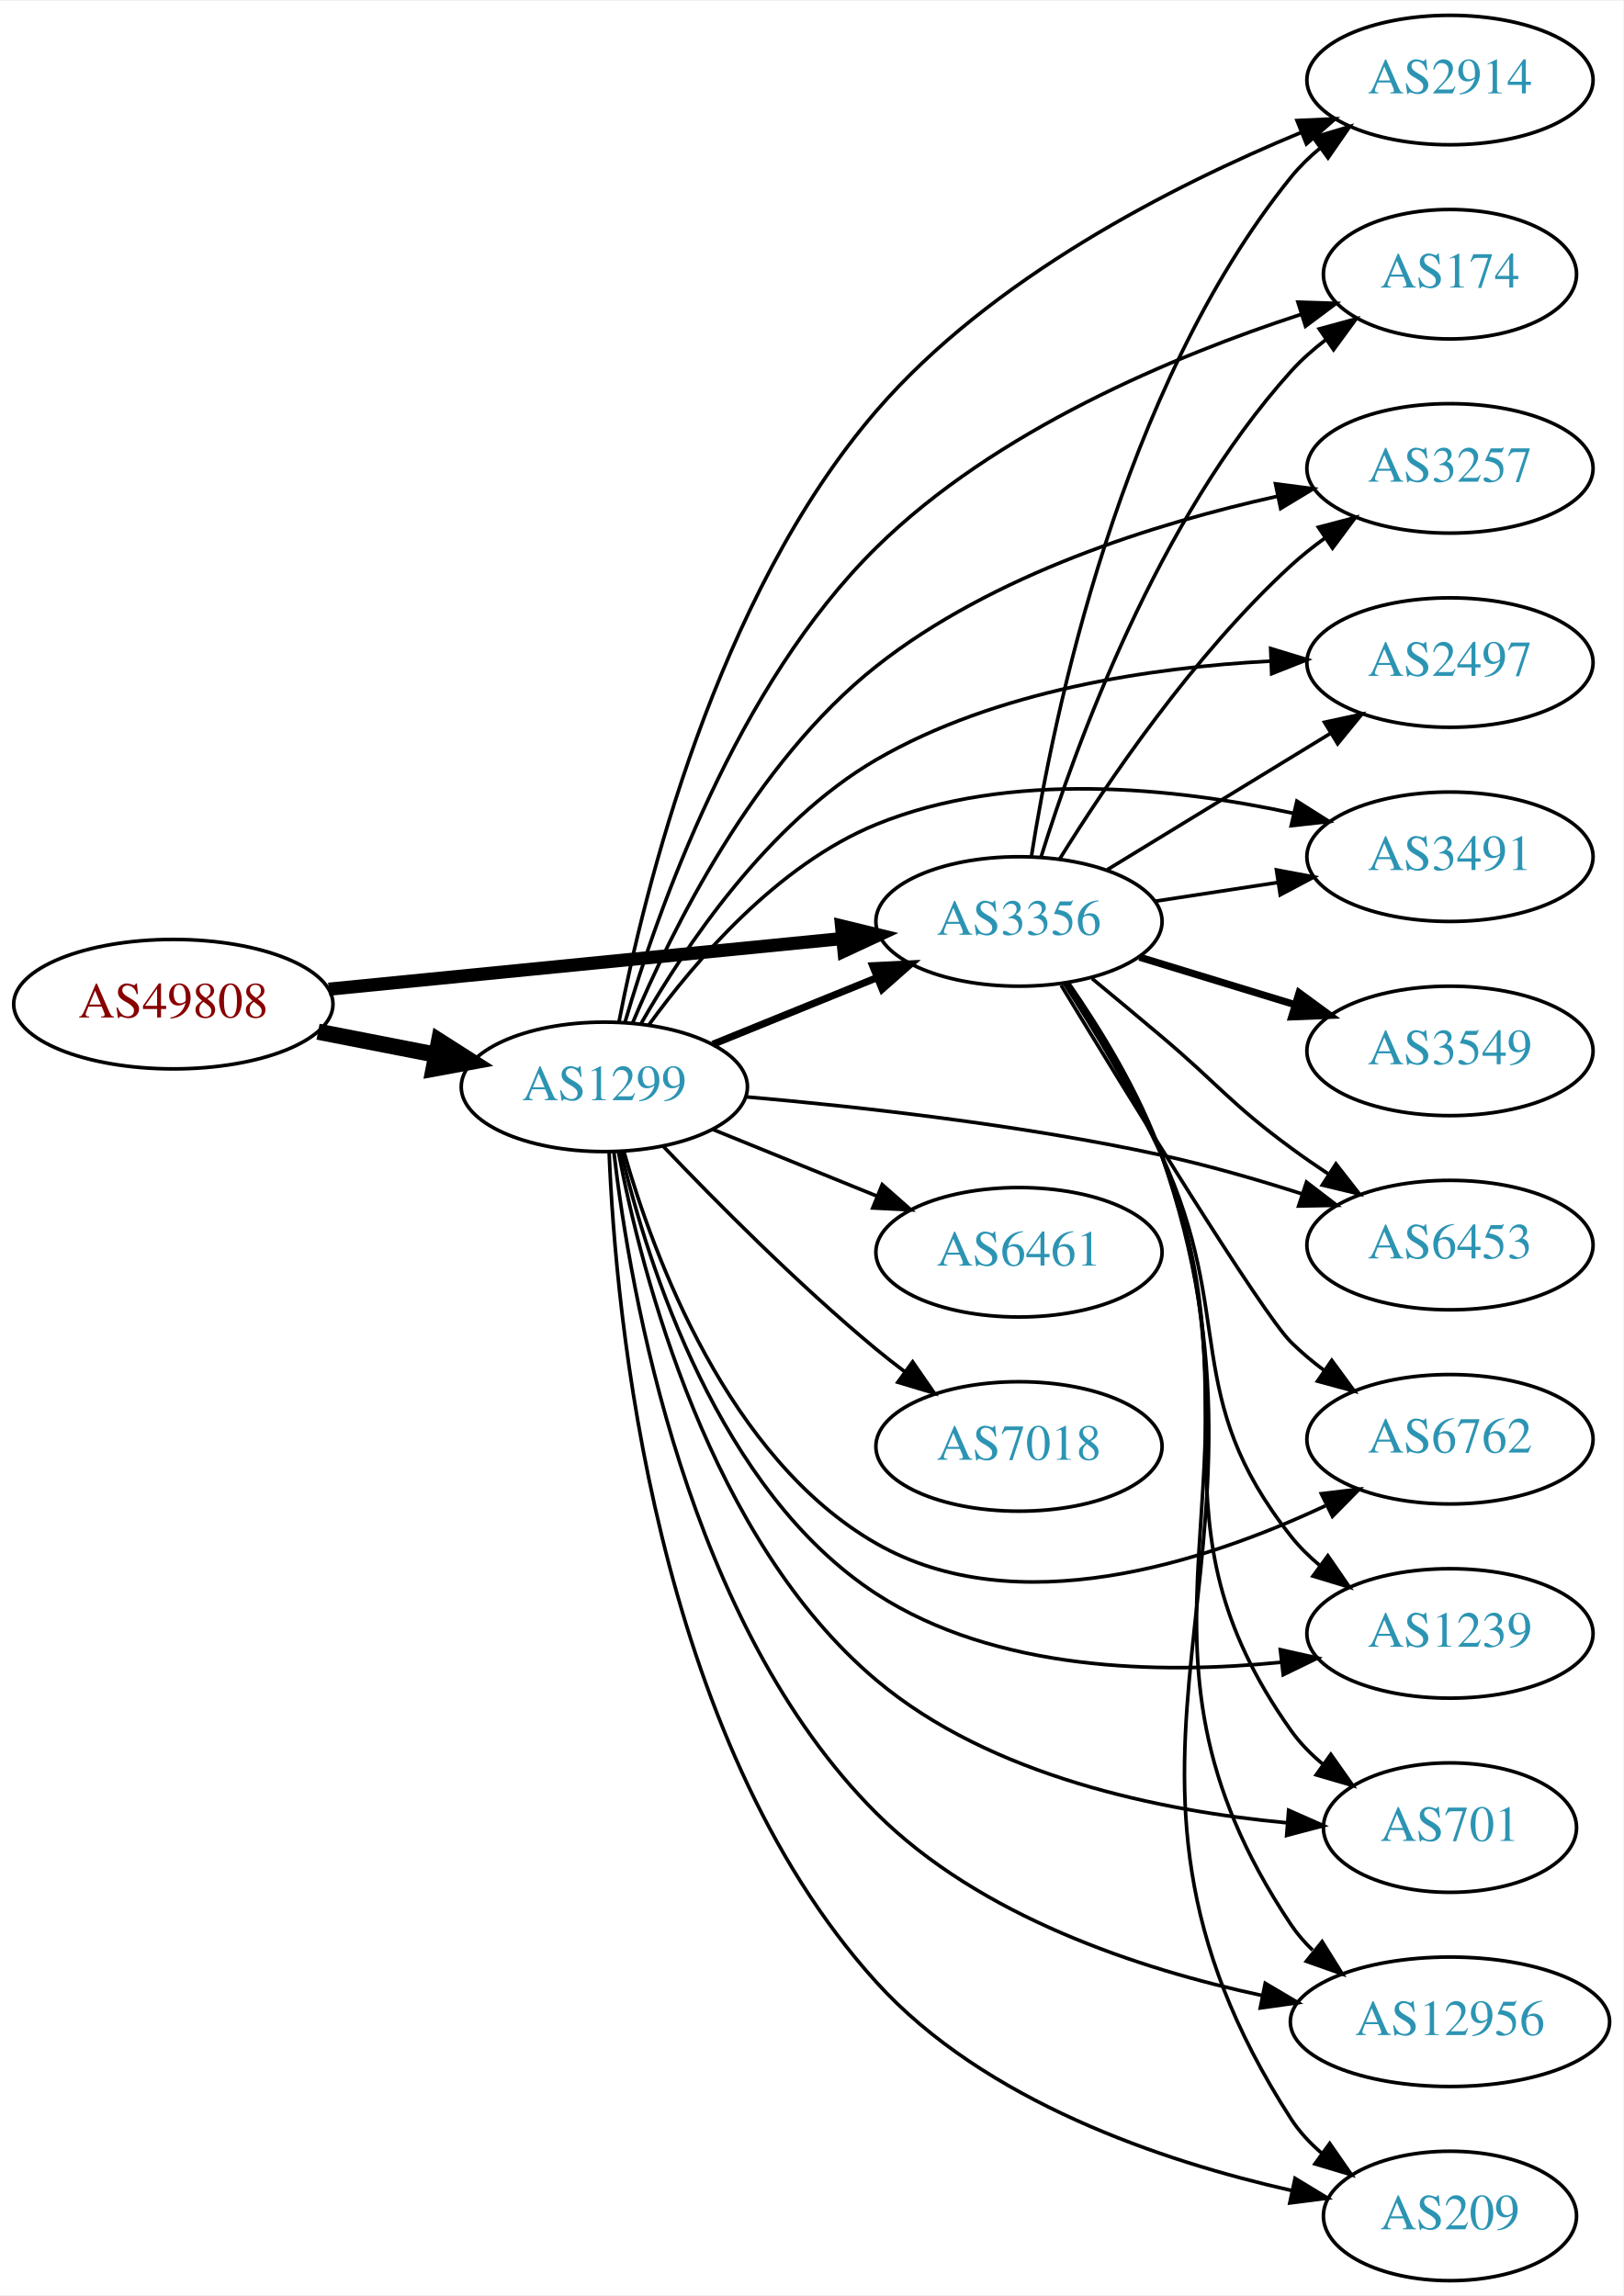
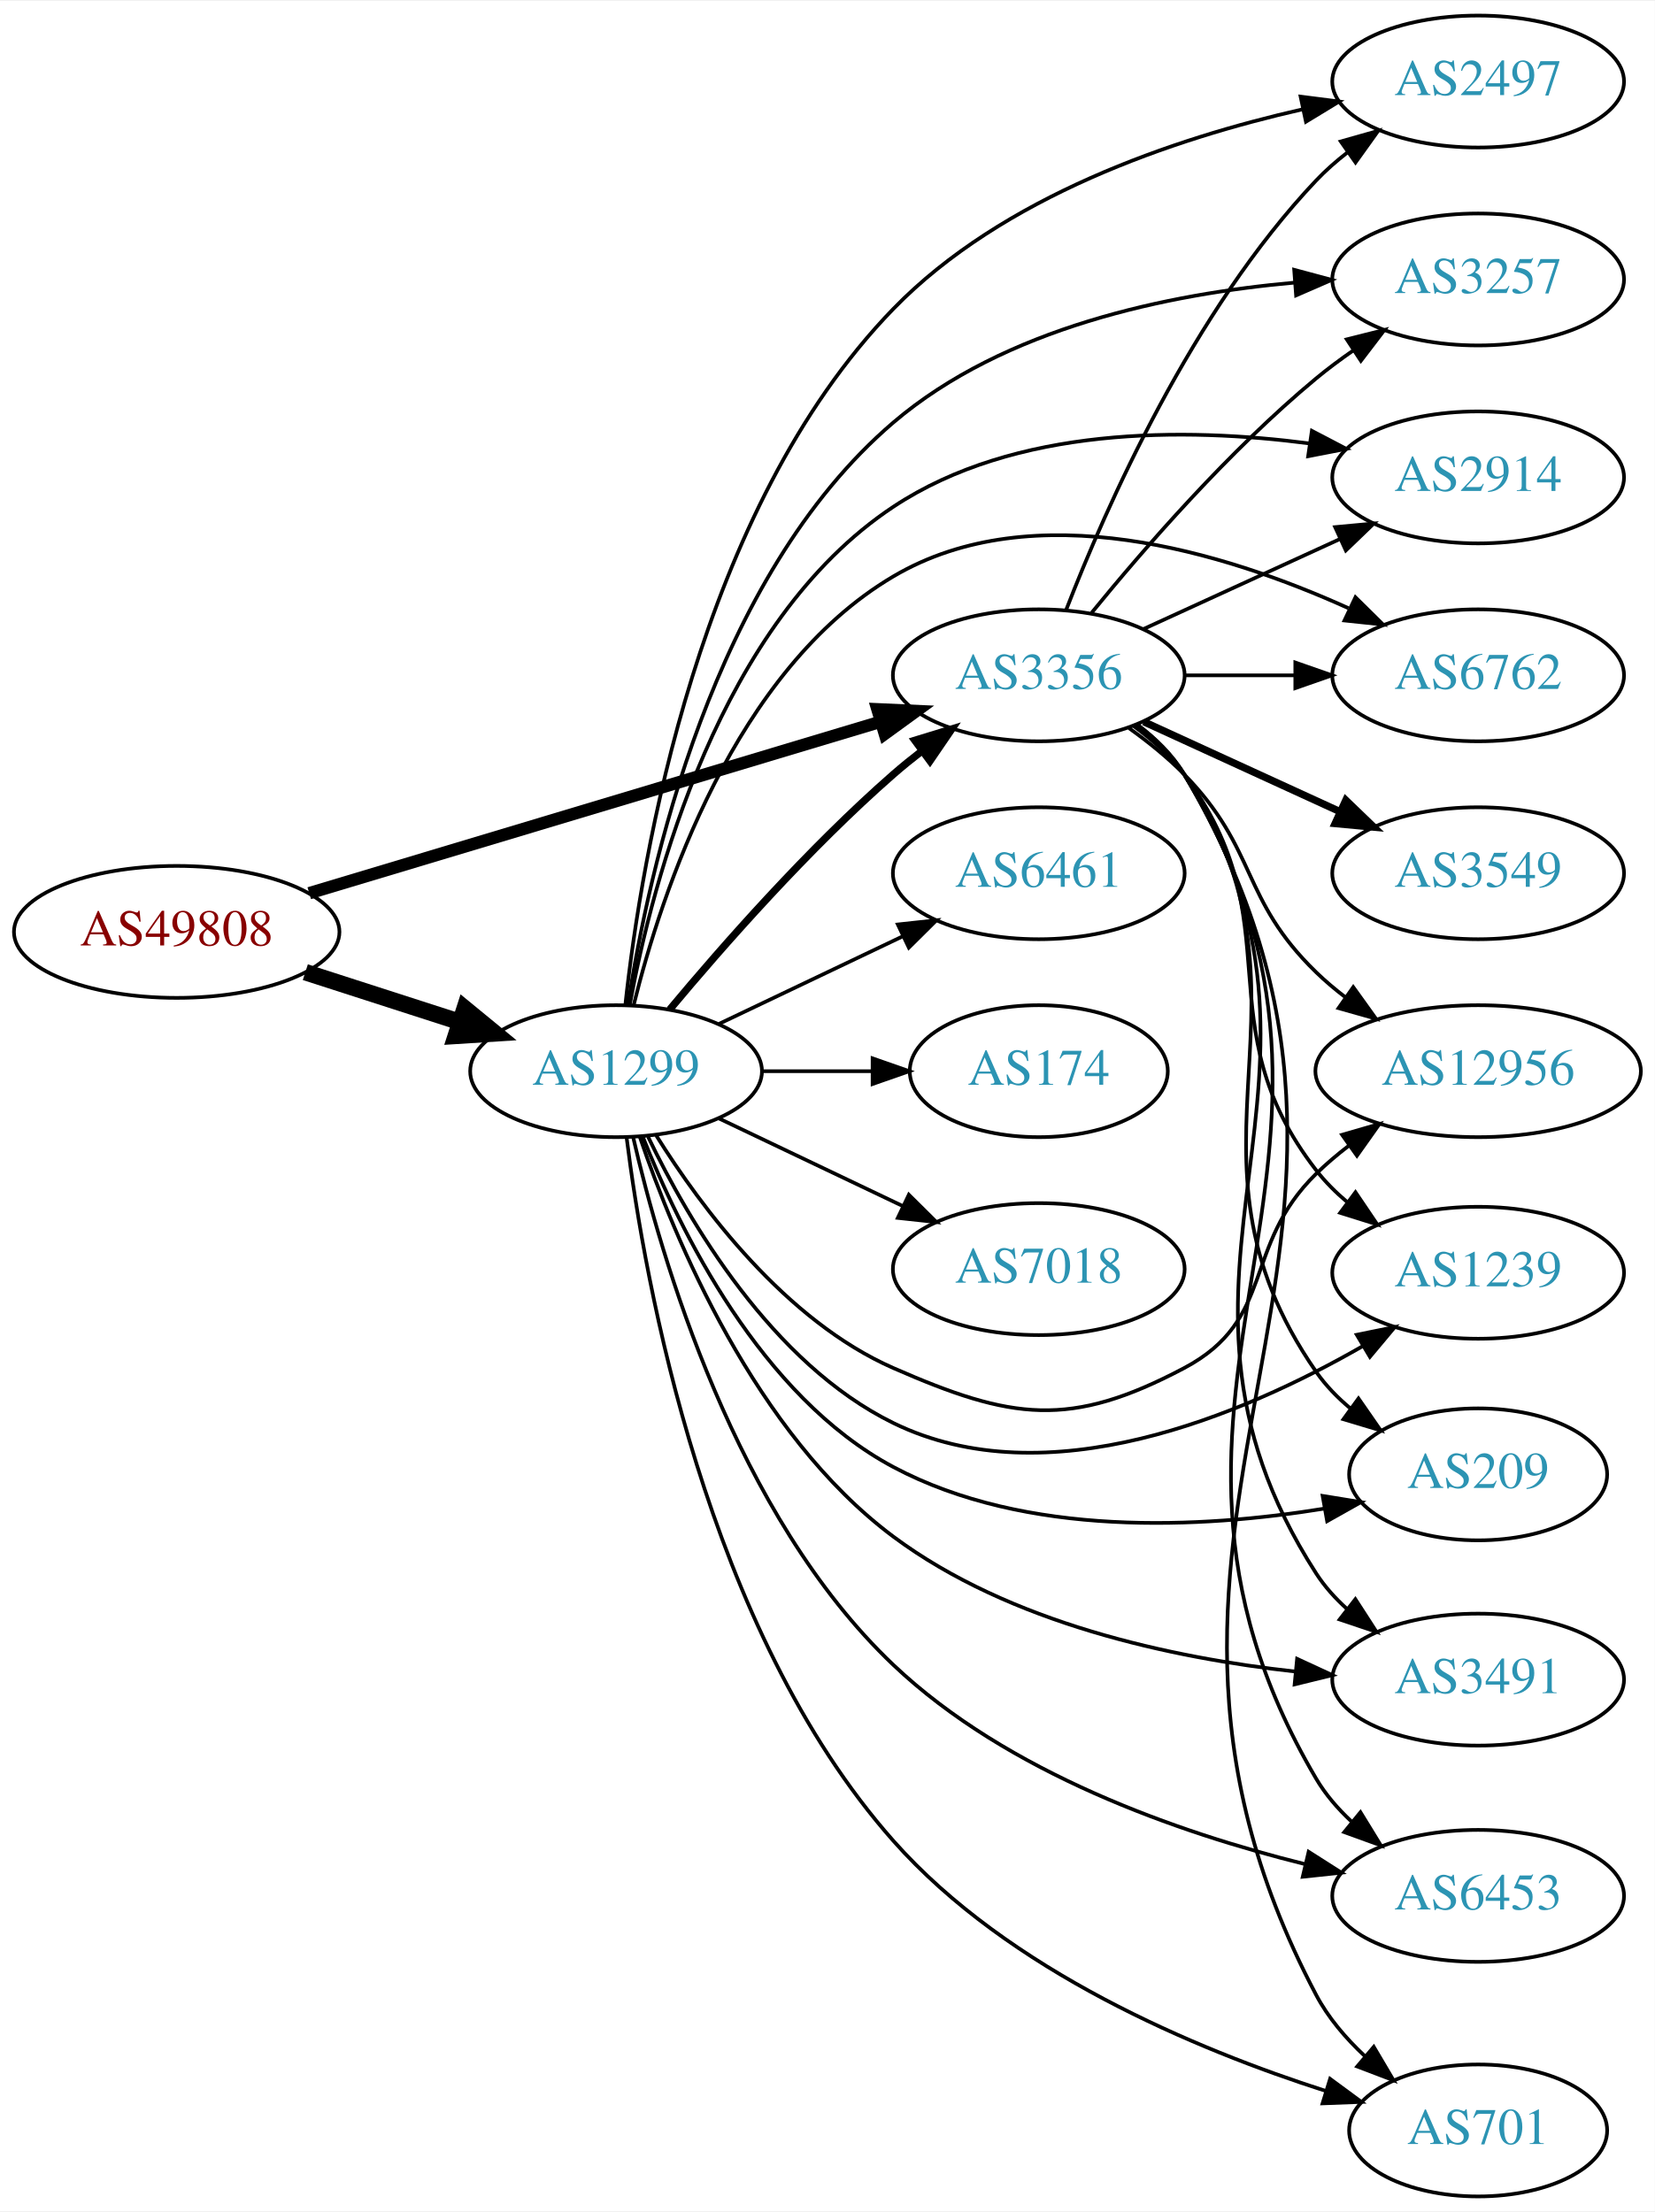
- <svg xmlns="http://www.w3.org/2000/svg" xmlns:xlink="http://www.w3.org/1999/xlink" width="451pt" height="638pt" viewBox="0.00 0.00 451.37 638.00">
-   <g id="graph0" class="graph" transform="scale(1 1) rotate(0) translate(4 634)">
-     <polygon fill="white" stroke="none" points="-4,4 -4,-634 447.37,-634 447.37,4 -4,4" />
+ <svg xmlns="http://www.w3.org/2000/svg" xmlns:xlink="http://www.w3.org/1999/xlink" width="451pt" height="603pt" viewBox="0.00 0.00 451.37 603.00">
+   <g id="graph0" class="graph" transform="scale(1 1) rotate(0) translate(4 599)">
+     <polygon fill="white" stroke="none" points="-4,4 -4,-599 447.37,-599 447.37,4 -4,4" />
    <g id="node1" class="node">
      <g id="a_node1">
        <a xlink:href="/asn/49808" xlink:title="AS49808 ~ POWERSPEED-AS [AT]">
-           <ellipse fill="#ffffff" stroke="black" cx="44.196" cy="-355" rx="44.393" ry="18" />
-           <text text-anchor="middle" x="44.196" y="-351.3" font-family="Times,serif" font-size="14.00" fill="#880000">AS49808</text>
+           <ellipse fill="#ffffff" stroke="black" cx="44.196" cy="-345" rx="44.393" ry="18" />
+           <text text-anchor="middle" x="44.196" y="-341.3" font-family="Times,serif" font-size="14.00" fill="#880000">AS49808</text>
        </a>
      </g>
    </g>
    <g id="node2" class="node">
      <g id="a_node2">
        <a xlink:href="/asn/1299" xlink:title="AS1299 ~ Telia Carrier [EU]">
-           <ellipse fill="#ffffff" stroke="black" cx="164.039" cy="-332" rx="39.794" ry="18" />
-           <text text-anchor="middle" x="164.039" y="-328.3" font-family="Times,serif" font-size="14.00" fill="#2c94b3">AS1299</text>
+           <ellipse fill="#ffffff" stroke="black" cx="164.039" cy="-307" rx="39.794" ry="18" />
+           <text text-anchor="middle" x="164.039" y="-303.3" font-family="Times,serif" font-size="14.00" fill="#2c94b3">AS1299</text>
        </a>
      </g>
    </g>
    <g id="edge1" class="edge">
-       <path fill="none" stroke="black" stroke-width="4.5" d="M84.436,-347.341C94.888,-345.301 106.274,-343.079 117.052,-340.975" />
-       <polygon fill="black" stroke="black" stroke-width="4.5" points="118.089,-344.785 127.149,-339.005 116.58,-337.056 118.089,-344.785" />
+       <path fill="none" stroke="black" stroke-width="4.5" d="M79.281,-334.009C92.409,-329.776 107.55,-324.893 121.318,-320.454" />
+       <polygon fill="black" stroke="black" stroke-width="4.5" points="122.743,-324.131 131.052,-317.315 120.326,-316.636 122.743,-324.131" />
    </g>
    <g id="node3" class="node">
      <g id="a_node3">
        <a xlink:href="/asn/3356" xlink:title="AS3356 ~ Level 3 Parent, LLC [US]">
-           <ellipse fill="#ffffff" stroke="black" cx="279.332" cy="-378" rx="39.794" ry="18" />
-           <text text-anchor="middle" x="279.332" y="-374.3" font-family="Times,serif" font-size="14.00" fill="#2c94b3">AS3356</text>
+           <ellipse fill="#ffffff" stroke="black" cx="279.332" cy="-415" rx="39.794" ry="18" />
+           <text text-anchor="middle" x="279.332" y="-411.3" font-family="Times,serif" font-size="14.00" fill="#2c94b3">AS3356</text>
        </a>
      </g>
    </g>
    <g id="edge2" class="edge">
-       <path fill="none" stroke="black" stroke-width="3.656" d="M87.415,-359.165C127.661,-363.136 188.2,-369.108 230.277,-373.259" />
-       <polygon fill="black" stroke="black" stroke-width="3.656" points="229.991,-376.748 240.286,-374.247 230.678,-369.782 229.991,-376.748" />
-     </g>
-     <g id="edge14" class="edge">
-       <path fill="none" stroke="black" stroke-width="2" d="M194.214,-343.846C208.09,-349.48 224.867,-356.292 239.776,-362.346" />
-       <polygon fill="black" stroke="black" stroke-width="2" points="238.673,-365.675 249.255,-366.194 241.306,-359.189 238.673,-365.675" />
+       <path fill="none" stroke="black" stroke-width="3.375" d="M80.351,-355.555C122.097,-368.09 191.667,-388.979 236.241,-402.362" />
+       <polygon fill="black" stroke="black" stroke-width="3.375" points="235.318,-405.739 245.902,-405.263 237.331,-399.035 235.318,-405.739" />
+     </g>
+     <g id="edge12" class="edge">
+       <path fill="none" stroke="black" stroke-width="2" d="M178.669,-323.817C192.951,-340.929 216.498,-367.745 239.685,-388 242.151,-390.154 244.789,-392.294 247.487,-394.372" />
+       <polygon fill="black" stroke="black" stroke-width="2" points="245.512,-397.264 255.641,-400.37 249.66,-391.625 245.512,-397.264" />
    </g>
    <g id="node4" class="node">
      <g id="a_node4">
-         <a xlink:href="/asn/2914" xlink:title="AS2914 ~ NTT America, Inc. [US]">
-           <ellipse fill="#ffffff" stroke="black" cx="399.174" cy="-612" rx="39.794" ry="18" />
-           <text text-anchor="middle" x="399.174" y="-608.3" font-family="Times,serif" font-size="14.00" fill="#2c94b3">AS2914</text>
+         <a xlink:href="/asn/2497" xlink:title="AS2497 ~ Internet Initiative Japan Inc. [JP]">
+           <ellipse fill="#ffffff" stroke="black" cx="399.174" cy="-577" rx="39.794" ry="18" />
+           <text text-anchor="middle" x="399.174" y="-573.3" font-family="Times,serif" font-size="14.00" fill="#2c94b3">AS2497</text>
        </a>
      </g>
    </g>
    <g id="edge3" class="edge">
-       <path fill="none" stroke="black" d="M168.118,-350.101C175.067,-386.201 194.975,-468.131 239.685,-520 271.584,-557.006 322.241,-582.719 357.675,-597.372" />
-       <polygon fill="black" stroke="black" points="356.653,-600.734 367.237,-601.212 359.262,-594.238 356.653,-600.734" />
+       <path fill="none" stroke="black" d="M166.578,-325.201C170.881,-364.934 186.469,-460.254 239.685,-515 269.488,-545.659 316.242,-561.468 351.259,-569.419" />
+       <polygon fill="black" stroke="black" points="350.748,-572.888 361.258,-571.55 352.208,-566.042 350.748,-572.888" />
    </g>
    <g id="node5" class="node">
      <g id="a_node5">
-         <a xlink:href="/asn/174" xlink:title="AS174 ~ Cogent Communications [US]">
-           <ellipse fill="#ffffff" stroke="black" cx="399.174" cy="-558" rx="35.194" ry="18" />
-           <text text-anchor="middle" x="399.174" y="-554.3" font-family="Times,serif" font-size="14.00" fill="#2c94b3">AS174</text>
+         <a xlink:href="/asn/3257" xlink:title="AS3257 ~ GTT [DE]">
+           <ellipse fill="#ffffff" stroke="black" cx="399.174" cy="-523" rx="39.794" ry="18" />
+           <text text-anchor="middle" x="399.174" y="-519.3" font-family="Times,serif" font-size="14.00" fill="#2c94b3">AS3257</text>
        </a>
      </g>
    </g>
    <g id="edge4" class="edge">
-       <path fill="none" stroke="black" d="M169.796,-350.003C178.735,-380.712 200.735,-443.615 239.685,-482 272.82,-514.654 322.696,-535.369 357.624,-546.784" />
-       <polygon fill="black" stroke="black" points="356.91,-550.228 367.499,-549.895 359.013,-543.552 356.91,-550.228" />
+       <path fill="none" stroke="black" d="M167.308,-325.169C172.8,-361.183 190.218,-441.783 239.685,-484 269.962,-509.839 314.73,-519.064 348.971,-522.128" />
+       <polygon fill="black" stroke="black" points="348.999,-525.64 359.232,-522.893 349.52,-518.659 348.999,-525.64" />
    </g>
    <g id="node6" class="node">
      <g id="a_node6">
-         <a xlink:href="/asn/3257" xlink:title="AS3257 ~ GTT [DE]">
-           <ellipse fill="#ffffff" stroke="black" cx="399.174" cy="-504" rx="39.794" ry="18" />
-           <text text-anchor="middle" x="399.174" y="-500.3" font-family="Times,serif" font-size="14.00" fill="#2c94b3">AS3257</text>
+         <a xlink:href="/asn/2914" xlink:title="AS2914 ~ NTT America, Inc. [US]">
+           <ellipse fill="#ffffff" stroke="black" cx="399.174" cy="-469" rx="39.794" ry="18" />
+           <text text-anchor="middle" x="399.174" y="-465.3" font-family="Times,serif" font-size="14.00" fill="#2c94b3">AS2914</text>
        </a>
      </g>
    </g>
    <g id="edge5" class="edge">
-       <path fill="none" stroke="black" d="M171.87,-349.706C182.572,-375.197 205.649,-422.12 239.685,-449 272.102,-474.602 317.246,-488.717 351.065,-496.216" />
-       <polygon fill="black" stroke="black" points="350.664,-499.708 361.17,-498.336 352.102,-492.857 350.664,-499.708" />
+       <path fill="none" stroke="black" d="M167.784,-325.157C173.916,-358.626 192.123,-429.502 239.685,-461 272.888,-482.989 319.124,-482.697 353.09,-478.275" />
+       <polygon fill="black" stroke="black" points="353.823,-481.704 363.209,-476.79 352.807,-474.779 353.823,-481.704" />
    </g>
    <g id="node7" class="node">
      <g id="a_node7">
-         <a xlink:href="/asn/2497" xlink:title="AS2497 ~ Internet Initiative Japan Inc. [JP]">
-           <ellipse fill="#ffffff" stroke="black" cx="399.174" cy="-450" rx="39.794" ry="18" />
-           <text text-anchor="middle" x="399.174" y="-446.3" font-family="Times,serif" font-size="14.00" fill="#2c94b3">AS2497</text>
+         <a xlink:href="/asn/6461" xlink:title="AS6461 ~ Zayo Bandwidth [US]">
+           <ellipse fill="#ffffff" stroke="black" cx="279.332" cy="-361" rx="39.794" ry="18" />
+           <text text-anchor="middle" x="279.332" y="-357.3" font-family="Times,serif" font-size="14.00" fill="#2c94b3">AS6461</text>
        </a>
      </g>
    </g>
    <g id="edge6" class="edge">
-       <path fill="none" stroke="black" d="M174.269,-349.63C186.315,-370.742 209.471,-405.448 239.685,-423 272.897,-442.293 316.197,-448.646 349.145,-450.396" />
-       <polygon fill="black" stroke="black" points="349.319,-453.906 359.452,-450.813 349.602,-446.912 349.319,-453.906" />
+       <path fill="none" stroke="black" d="M192.175,-319.934C207.169,-327.081 225.99,-336.052 242.213,-343.785" />
+       <polygon fill="black" stroke="black" points="240.884,-347.028 251.417,-348.171 243.895,-340.709 240.884,-347.028" />
    </g>
    <g id="node8" class="node">
      <g id="a_node8">
-         <a xlink:href="/asn/6461" xlink:title="AS6461 ~ Zayo Bandwidth [US]">
-           <ellipse fill="#ffffff" stroke="black" cx="279.332" cy="-286" rx="39.794" ry="18" />
-           <text text-anchor="middle" x="279.332" y="-282.3" font-family="Times,serif" font-size="14.00" fill="#2c94b3">AS6461</text>
+         <a xlink:href="/asn/6762" xlink:title="AS6762 ~ TELECOM ITALIA SPARKLE S.p.A. [IT]">
+           <ellipse fill="#ffffff" stroke="black" cx="399.174" cy="-415" rx="39.794" ry="18" />
+           <text text-anchor="middle" x="399.174" y="-411.3" font-family="Times,serif" font-size="14.00" fill="#2c94b3">AS6762</text>
        </a>
      </g>
    </g>
    <g id="edge7" class="edge">
-       <path fill="none" stroke="black" d="M194.214,-320.154C208.09,-314.52 224.867,-307.708 239.776,-301.654" />
-       <polygon fill="black" stroke="black" points="241.306,-304.811 249.255,-297.806 238.673,-298.325 241.306,-304.811" />
+       <path fill="none" stroke="black" d="M168.861,-325.101C176.388,-355.606 196.316,-416.423 239.685,-442 277.979,-464.584 329.974,-448.614 363.797,-433.322" />
+       <polygon fill="black" stroke="black" points="365.707,-436.29 373.251,-428.851 362.714,-429.962 365.707,-436.29" />
    </g>
    <g id="node9" class="node">
      <g id="a_node9">
-         <a xlink:href="/asn/7018" xlink:title="AS7018 ~ AT&amp;T Services, Inc. [US]">
-           <ellipse fill="#ffffff" stroke="black" cx="279.332" cy="-232" rx="39.794" ry="18" />
-           <text text-anchor="middle" x="279.332" y="-228.3" font-family="Times,serif" font-size="14.00" fill="#2c94b3">AS7018</text>
+         <a xlink:href="/asn/12956" xlink:title="AS12956 ~ TELXIUS [ES]">
+           <ellipse fill="#ffffff" stroke="black" cx="399.174" cy="-307" rx="44.393" ry="18" />
+           <text text-anchor="middle" x="399.174" y="-303.3" font-family="Times,serif" font-size="14.00" fill="#2c94b3">AS12956</text>
        </a>
      </g>
    </g>
    <g id="edge8" class="edge">
-       <path fill="none" stroke="black" d="M180.344,-315.545C194.957,-300.204 217.913,-277.044 239.685,-259 242.206,-256.911 244.882,-254.816 247.604,-252.767" />
-       <polygon fill="black" stroke="black" points="249.765,-255.523 255.797,-246.813 245.65,-249.861 249.765,-255.523" />
+       <path fill="none" stroke="black" d="M175.005,-289.438C187.308,-269.751 210.26,-238.897 239.685,-226 271.962,-211.852 287.835,-209.506 318.978,-226 344.142,-239.328 334.627,-259.083 354.978,-279 357.693,-281.657 360.696,-284.203 363.819,-286.602" />
+       <polygon fill="black" stroke="black" points="362.063,-289.648 372.242,-292.585 366.116,-283.941 362.063,-289.648" />
    </g>
    <g id="node10" class="node">
      <g id="a_node10">
-         <a xlink:href="/asn/3491" xlink:title="AS3491 ~ PCCW Global, Inc. [US]">
-           <ellipse fill="#ffffff" stroke="black" cx="399.174" cy="-396" rx="39.794" ry="18" />
-           <text text-anchor="middle" x="399.174" y="-392.3" font-family="Times,serif" font-size="14.00" fill="#2c94b3">AS3491</text>
+         <a xlink:href="/asn/174" xlink:title="AS174 ~ Cogent Communications [US]">
+           <ellipse fill="#ffffff" stroke="black" cx="279.332" cy="-307" rx="35.194" ry="18" />
+           <text text-anchor="middle" x="279.332" y="-303.3" font-family="Times,serif" font-size="14.00" fill="#2c94b3">AS174</text>
        </a>
      </g>
    </g>
    <g id="edge9" class="edge">
-       <path fill="none" stroke="black" d="M176.366,-349.159C189.265,-366.974 212.158,-393.777 239.685,-405 276.805,-420.134 322.908,-415.165 355.803,-408.051" />
-       <polygon fill="black" stroke="black" points="356.608,-411.458 365.563,-405.795 355.031,-404.637 356.608,-411.458" />
+       <path fill="none" stroke="black" d="M203.711,-307C213.416,-307 223.907,-307 233.87,-307" />
+       <polygon fill="black" stroke="black" points="234.006,-310.5 244.006,-307 234.006,-303.5 234.006,-310.5" />
    </g>
    <g id="node11" class="node">
      <g id="a_node11">
-         <a xlink:href="/asn/6762" xlink:title="AS6762 ~ TELECOM ITALIA SPARKLE S.p.A. [IT]">
-           <ellipse fill="#ffffff" stroke="black" cx="399.174" cy="-234" rx="39.794" ry="18" />
-           <text text-anchor="middle" x="399.174" y="-230.3" font-family="Times,serif" font-size="14.00" fill="#2c94b3">AS6762</text>
+         <a xlink:href="/asn/7018" xlink:title="AS7018 ~ AT&amp;T Services, Inc. [US]">
+           <ellipse fill="#ffffff" stroke="black" cx="279.332" cy="-253" rx="39.794" ry="18" />
+           <text text-anchor="middle" x="279.332" y="-249.3" font-family="Times,serif" font-size="14.00" fill="#2c94b3">AS7018</text>
        </a>
      </g>
    </g>
    <g id="edge10" class="edge">
-       <path fill="none" stroke="black" d="M169.469,-314.005C177.7,-284.962 198.396,-228.625 239.685,-205 278.577,-182.747 330.852,-199.698 364.534,-215.503" />
-       <polygon fill="black" stroke="black" points="363.414,-218.852 373.934,-220.111 366.496,-212.566 363.414,-218.852" />
+       <path fill="none" stroke="black" d="M192.175,-294.066C207.169,-286.919 225.99,-277.948 242.213,-270.215" />
+       <polygon fill="black" stroke="black" points="243.895,-273.291 251.417,-265.829 240.884,-266.972 243.895,-273.291" />
    </g>
    <g id="node12" class="node">
      <g id="a_node12">
        <a xlink:href="/asn/1239" xlink:title="AS1239 ~ Sprint [US]">
-           <ellipse fill="#ffffff" stroke="black" cx="399.174" cy="-180" rx="39.794" ry="18" />
-           <text text-anchor="middle" x="399.174" y="-176.3" font-family="Times,serif" font-size="14.00" fill="#2c94b3">AS1239</text>
+           <ellipse fill="#ffffff" stroke="black" cx="399.174" cy="-252" rx="39.794" ry="18" />
+           <text text-anchor="middle" x="399.174" y="-248.3" font-family="Times,serif" font-size="14.00" fill="#2c94b3">AS1239</text>
        </a>
      </g>
    </g>
    <g id="edge11" class="edge">
-       <path fill="none" stroke="black" d="M168.683,-313.946C176.027,-282.792 195.8,-219.539 239.685,-191 272.793,-169.469 318.448,-168.583 352.256,-171.982" />
-       <polygon fill="black" stroke="black" points="352.002,-175.476 362.34,-173.157 352.812,-168.523 352.002,-175.476" />
+       <path fill="none" stroke="black" d="M172.761,-289.125C183.801,-266.134 206.497,-227.235 239.685,-211 281.574,-190.509 334.871,-213.126 367.747,-232.011" />
+       <polygon fill="black" stroke="black" points="366.069,-235.085 376.451,-237.199 369.653,-229.072 366.069,-235.085" />
    </g>
    <g id="node13" class="node">
      <g id="a_node13">
-         <a xlink:href="/asn/701" xlink:title="AS701 ~ UUNET [US]">
-           <ellipse fill="#ffffff" stroke="black" cx="399.174" cy="-126" rx="35.194" ry="18" />
-           <text text-anchor="middle" x="399.174" y="-122.3" font-family="Times,serif" font-size="14.00" fill="#2c94b3">AS701</text>
-         </a>
-       </g>
-     </g>
-     <g id="edge12" class="edge">
-       <path fill="none" stroke="black" d="M167.94,-314.039C174.406,-280.012 193.256,-206.071 239.685,-167 271.611,-140.134 319.044,-130.598 353.697,-127.351" />
-       <polygon fill="black" stroke="black" points="354.318,-130.813 364.01,-126.533 353.765,-123.835 354.318,-130.813" />
+         <a xlink:href="/asn/209" xlink:title="AS209 ~ CenturyLink Communications, LLC [US]">
+           <ellipse fill="#ffffff" stroke="black" cx="399.174" cy="-197" rx="35.194" ry="18" />
+           <text text-anchor="middle" x="399.174" y="-193.3" font-family="Times,serif" font-size="14.00" fill="#2c94b3">AS209</text>
+         </a>
+       </g>
+     </g>
+     <g id="edge13" class="edge">
+       <path fill="none" stroke="black" d="M171.294,-289.195C181.28,-263.843 203.473,-218.284 239.685,-199 275.894,-179.718 323.678,-182.215 357.276,-187.665" />
+       <polygon fill="black" stroke="black" points="356.761,-191.128 367.219,-189.43 357.985,-184.236 356.761,-191.128" />
    </g>
    <g id="node14" class="node">
      <g id="a_node14">
-         <a xlink:href="/asn/12956" xlink:title="AS12956 ~ TELXIUS [ES]">
-           <ellipse fill="#ffffff" stroke="black" cx="399.174" cy="-72" rx="44.393" ry="18" />
-           <text text-anchor="middle" x="399.174" y="-68.3" font-family="Times,serif" font-size="14.00" fill="#2c94b3">AS12956</text>
-         </a>
-       </g>
-     </g>
-     <g id="edge13" class="edge">
-       <path fill="none" stroke="black" d="M166.69,-313.935C171.195,-274.985 187.125,-182.394 239.685,-130 268.487,-101.289 312.647,-86.661 347.045,-79.285" />
-       <polygon fill="black" stroke="black" points="347.804,-82.703 356.921,-77.307 346.429,-75.839 347.804,-82.703" />
+         <a xlink:href="/asn/3491" xlink:title="AS3491 ~ PCCW Global, Inc. [US]">
+           <ellipse fill="#ffffff" stroke="black" cx="399.174" cy="-141" rx="39.794" ry="18" />
+           <text text-anchor="middle" x="399.174" y="-137.3" font-family="Times,serif" font-size="14.00" fill="#2c94b3">AS3491</text>
+         </a>
+       </g>
+     </g>
+     <g id="edge14" class="edge">
+       <path fill="none" stroke="black" d="M170.476,-289.185C179.896,-261.424 201.95,-208.116 239.685,-180 271.397,-156.372 315.636,-146.915 349.319,-143.201" />
+       <polygon fill="black" stroke="black" points="349.792,-146.671 359.408,-142.223 349.117,-139.704 349.792,-146.671" />
    </g>
    <g id="node15" class="node">
      <g id="a_node15">
-         <a xlink:href="/asn/209" xlink:title="AS209 ~ CenturyLink Communications, LLC [US]">
-           <ellipse fill="#ffffff" stroke="black" cx="399.174" cy="-18" rx="35.194" ry="18" />
-           <text text-anchor="middle" x="399.174" y="-14.3" font-family="Times,serif" font-size="14.00" fill="#2c94b3">AS209</text>
+         <a xlink:href="/asn/6453" xlink:title="AS6453 ~ TATA COMMUNICATIONS (AMERICA) INC [US]">
+           <ellipse fill="#ffffff" stroke="black" cx="399.174" cy="-82" rx="39.794" ry="18" />
+           <text text-anchor="middle" x="399.174" y="-78.3" font-family="Times,serif" font-size="14.00" fill="#2c94b3">AS6453</text>
        </a>
      </g>
    </g>
    <g id="edge15" class="edge">
-       <path fill="none" stroke="black" d="M165.373,-313.795C167.163,-268.827 177.85,-151.209 239.685,-83 269.773,-49.811 319.325,-33.175 355.018,-25.103" />
-       <polygon fill="black" stroke="black" points="356.095,-28.452 365.152,-22.955 354.643,-21.605 356.095,-28.452" />
+       <path fill="none" stroke="black" d="M168.67,-289.1C176.228,-256.209 196.647,-185.798 239.685,-145 270.783,-115.521 317.368,-99.239 351.993,-90.653" />
+       <polygon fill="black" stroke="black" points="352.938,-94.026 361.871,-88.33 351.335,-87.212 352.938,-94.026" />
    </g>
    <g id="node16" class="node">
      <g id="a_node16">
-         <a xlink:href="/asn/6453" xlink:title="AS6453 ~ TATA COMMUNICATIONS (AMERICA) INC [US]">
-           <ellipse fill="#ffffff" stroke="black" cx="399.174" cy="-288" rx="39.794" ry="18" />
-           <text text-anchor="middle" x="399.174" y="-284.3" font-family="Times,serif" font-size="14.00" fill="#2c94b3">AS6453</text>
+         <a xlink:href="/asn/701" xlink:title="AS701 ~ UUNET [US]">
+           <ellipse fill="#ffffff" stroke="black" cx="399.174" cy="-18" rx="35.194" ry="18" />
+           <text text-anchor="middle" x="399.174" y="-14.3" font-family="Times,serif" font-size="14.00" fill="#2c94b3">AS701</text>
        </a>
      </g>
    </g>
    <g id="edge16" class="edge">
-       <path fill="none" stroke="black" d="M203.323,-329.234C234.669,-326.501 280.036,-321.475 318.978,-313 331.873,-310.194 345.672,-306.198 358.079,-302.223" />
-       <polygon fill="black" stroke="black" points="359.281,-305.511 367.687,-299.062 357.094,-298.862 359.281,-305.511" />
+       <path fill="none" stroke="black" d="M166.899,-288.975C171.842,-249.561 188.627,-154.636 239.685,-97 271.084,-61.556 322.07,-40.165 357.708,-28.747" />
+       <polygon fill="black" stroke="black" points="358.796,-32.075 367.324,-25.788 356.737,-25.384 358.796,-32.075" />
+     </g>
+     <g id="edge18" class="edge">
+       <path fill="none" stroke="black" d="M286.855,-432.994C297.605,-460.728 321.262,-514.429 354.978,-550 357.564,-552.728 360.481,-555.294 363.55,-557.677" />
+       <polygon fill="black" stroke="black" points="361.704,-560.658 371.898,-563.543 365.728,-554.93 361.704,-560.658" />
+     </g>
+     <g id="edge21" class="edge">
+       <path fill="none" stroke="black" d="M293.751,-432.065C307.865,-449.375 331.28,-476.345 354.978,-496 358.194,-498.668 361.695,-501.27 365.265,-503.741" />
+       <polygon fill="black" stroke="black" points="363.343,-506.666 373.622,-509.236 367.189,-500.817 363.343,-506.666" />
+     </g>
+     <g id="edge24" class="edge">
+       <path fill="none" stroke="black" d="M307.96,-427.661C323.917,-434.973 344.188,-444.261 361.471,-452.181" />
+       <polygon fill="black" stroke="black" points="360.169,-455.435 370.718,-456.419 363.085,-449.071 360.169,-455.435" />
+     </g>
+     <g id="edge20" class="edge">
+       <path fill="none" stroke="black" d="M319.244,-415C328.798,-415 339.147,-415 349.11,-415" />
+       <polygon fill="black" stroke="black" points="349.302,-418.5 359.302,-415 349.302,-411.5 349.302,-418.5" />
    </g>
    <g id="edge23" class="edge">
-       <path fill="none" stroke="black" d="M282.774,-395.998C288.796,-434.501 307.467,-526.142 354.978,-585 357.339,-587.925 360.106,-590.622 363.08,-593.088" />
-       <polygon fill="black" stroke="black" points="361.153,-596.014 371.298,-599.068 365.272,-590.354 361.153,-596.014" />
-     </g>
-     <g id="edge28" class="edge">
-       <path fill="none" stroke="black" d="M285.464,-395.91C294.969,-426.55 317.799,-489.708 354.978,-531 357.841,-534.179 361.164,-537.121 364.671,-539.802" />
-       <polygon fill="black" stroke="black" points="362.837,-542.788 373.06,-545.571 366.804,-537.021 362.837,-542.788" />
-     </g>
-     <g id="edge21" class="edge">
-       <path fill="none" stroke="black" d="M290.579,-395.271C303.649,-416.316 327.838,-452.134 354.978,-477 357.902,-479.679 361.127,-482.248 364.458,-484.663" />
-       <polygon fill="black" stroke="black" points="362.599,-487.631 372.845,-490.325 366.516,-481.829 362.599,-487.631" />
+       <path fill="none" stroke="black" d="M303.926,-400.611C309.182,-396.852 314.513,-392.563 318.978,-388 339.151,-367.383 334.285,-354.094 354.978,-334 357.464,-331.586 360.202,-329.278 363.055,-327.1" />
+       <polygon fill="black" stroke="black" points="365.11,-329.934 371.291,-321.329 361.092,-324.202 365.11,-329.934" />
+     </g>
+     <g id="edge26" class="edge">
+       <path fill="none" stroke="black" d="M305.262,-401.118C310.338,-397.389 315.256,-392.984 318.978,-388 349.249,-347.458 324.008,-320.011 354.978,-280 357.431,-276.831 360.35,-273.913 363.497,-271.255" />
+       <polygon fill="black" stroke="black" points="365.716,-273.967 371.651,-265.19 361.539,-268.35 365.716,-273.967" />
+     </g>
+     <g id="edge22" class="edge">
+       <path fill="none" stroke="black" d="M305.656,-401.396C310.711,-397.652 315.522,-393.172 318.978,-388 360.204,-326.318 312.688,-285.957 354.978,-225 357.57,-221.264 360.837,-217.908 364.41,-214.927" />
+       <polygon fill="black" stroke="black" points="366.537,-217.707 372.574,-209 362.425,-212.043 366.537,-217.707" />
    </g>
    <g id="edge19" class="edge">
-       <path fill="none" stroke="black" d="M303.896,-392.397C321.719,-403.287 346.392,-418.362 366.027,-430.358" />
-       <polygon fill="black" stroke="black" points="364.293,-433.401 374.651,-435.628 367.943,-427.427 364.293,-433.401" />
-     </g>
-     <g id="edge26" class="edge">
-       <path fill="none" stroke="black" d="M317.294,-383.646C328.044,-385.288 339.931,-387.104 351.208,-388.826" />
-       <polygon fill="black" stroke="black" points="350.929,-392.324 361.343,-390.374 351.986,-385.404 350.929,-392.324" />
-     </g>
-     <g id="edge22" class="edge">
-       <path fill="none" stroke="black" d="M291.037,-360.286C309.668,-329.602 346.848,-269.055 354.978,-261 357.795,-258.209 360.951,-255.567 364.24,-253.108" />
-       <polygon fill="black" stroke="black" points="366.308,-255.933 372.574,-247.39 362.348,-250.161 366.308,-255.933" />
+       <path fill="none" stroke="black" d="M305.863,-401.531C310.908,-397.78 315.662,-393.263 318.978,-388 371.334,-304.92 301.853,-252.59 354.978,-170 357.287,-166.411 360.215,-163.158 363.455,-160.241" />
+       <polygon fill="black" stroke="black" points="365.687,-162.939 371.437,-154.04 361.393,-157.411 365.687,-162.939" />
    </g>
    <g id="edge25" class="edge">
-       <path fill="none" stroke="black" d="M291.855,-360.883C300.137,-348.078 311.174,-329.931 318.978,-313 339.805,-267.815 324.09,-246.005 354.978,-207 357.311,-204.053 360.061,-201.341 363.023,-198.866" />
-       <polygon fill="black" stroke="black" points="365.216,-201.599 371.225,-192.873 361.086,-195.947 365.216,-201.599" />
-     </g>
-     <g id="edge24" class="edge">
-       <path fill="none" stroke="black" d="M292.576,-360.846C301.103,-348.17 312.131,-330.199 318.978,-313 345.937,-245.28 312.821,-212.461 354.978,-153 357.452,-149.51 360.534,-146.375 363.905,-143.585" />
-       <polygon fill="black" stroke="black" points="366.044,-146.359 372.147,-137.698 361.975,-140.663 366.044,-146.359" />
+       <path fill="none" stroke="black" d="M305.993,-401.611C311.031,-397.856 315.749,-393.317 318.978,-388 382.738,-283.021 292.683,-219.854 354.978,-114 357.508,-109.702 360.863,-105.804 364.59,-102.326" />
+       <polygon fill="black" stroke="black" points="367.075,-104.816 372.615,-95.784 362.652,-99.39 367.075,-104.816" />
    </g>
    <g id="edge27" class="edge">
-       <path fill="none" stroke="black" d="M292.862,-360.955C301.527,-348.333 312.604,-330.379 318.978,-313 352.189,-222.451 301.366,-179.174 354.978,-99 356.683,-96.45 358.72,-94.095 360.966,-91.93" />
-       <polygon fill="black" stroke="black" points="363.631,-94.278 369.235,-85.287 359.247,-88.821 363.631,-94.278" />
-     </g>
-     <g id="edge20" class="edge">
-       <path fill="none" stroke="black" d="M293.037,-361.018C301.787,-348.425 312.893,-330.483 318.978,-313 358.486,-199.499 289.837,-145.996 354.978,-45 357.297,-41.405 360.282,-38.204 363.598,-35.377" />
-       <polygon fill="black" stroke="black" points="365.736,-38.151 371.781,-29.451 361.629,-32.482 365.736,-38.151" />
-     </g>
-     <g id="edge18" class="edge">
-       <path fill="none" stroke="black" d="M299.657,-362.122C305.85,-357.001 312.722,-351.283 318.978,-346 335.11,-332.377 337.976,-327.521 354.978,-315 358.343,-312.522 361.937,-310.039 365.561,-307.637" />
-       <polygon fill="black" stroke="black" points="367.463,-310.575 373.979,-302.221 363.676,-304.689 367.463,-310.575" />
+       <path fill="none" stroke="black" d="M306.084,-401.666C311.117,-397.908 315.81,-393.353 318.978,-388 394.789,-259.888 285.564,-186.688 354.978,-55 358.257,-48.779 363.055,-43.156 368.273,-38.279" />
+       <polygon fill="black" stroke="black" points="370.702,-40.809 376.09,-31.686 366.189,-35.458 370.702,-40.809" />
    </g>
    <g id="node17" class="node">
      <g id="a_node17">
        <a xlink:href="/asn/3549" xlink:title="AS3549 ~ Level 3 Parent, LLC [US]">
-           <ellipse fill="#ffffff" stroke="black" cx="399.174" cy="-342" rx="39.794" ry="18" />
-           <text text-anchor="middle" x="399.174" y="-338.3" font-family="Times,serif" font-size="14.00" fill="#2c94b3">AS3549</text>
+           <ellipse fill="#ffffff" stroke="black" cx="399.174" cy="-361" rx="39.794" ry="18" />
+           <text text-anchor="middle" x="399.174" y="-357.3" font-family="Times,serif" font-size="14.00" fill="#2c94b3">AS3549</text>
        </a>
      </g>
    </g>
    <g id="edge17" class="edge">
-       <path fill="none" stroke="black" stroke-width="2" d="M312.845,-368.068C326.24,-363.975 341.931,-359.182 356.18,-354.829" />
-       <polygon fill="black" stroke="black" stroke-width="2" points="357.226,-358.169 365.767,-351.9 355.181,-351.474 357.226,-358.169" />
+       <path fill="none" stroke="black" stroke-width="2" d="M307.96,-402.339C323.917,-395.027 344.188,-385.739 361.471,-377.819" />
+       <polygon fill="black" stroke="black" stroke-width="2" points="363.085,-380.929 370.718,-373.581 360.169,-374.565 363.085,-380.929" />
    </g>
  </g>
</svg>
